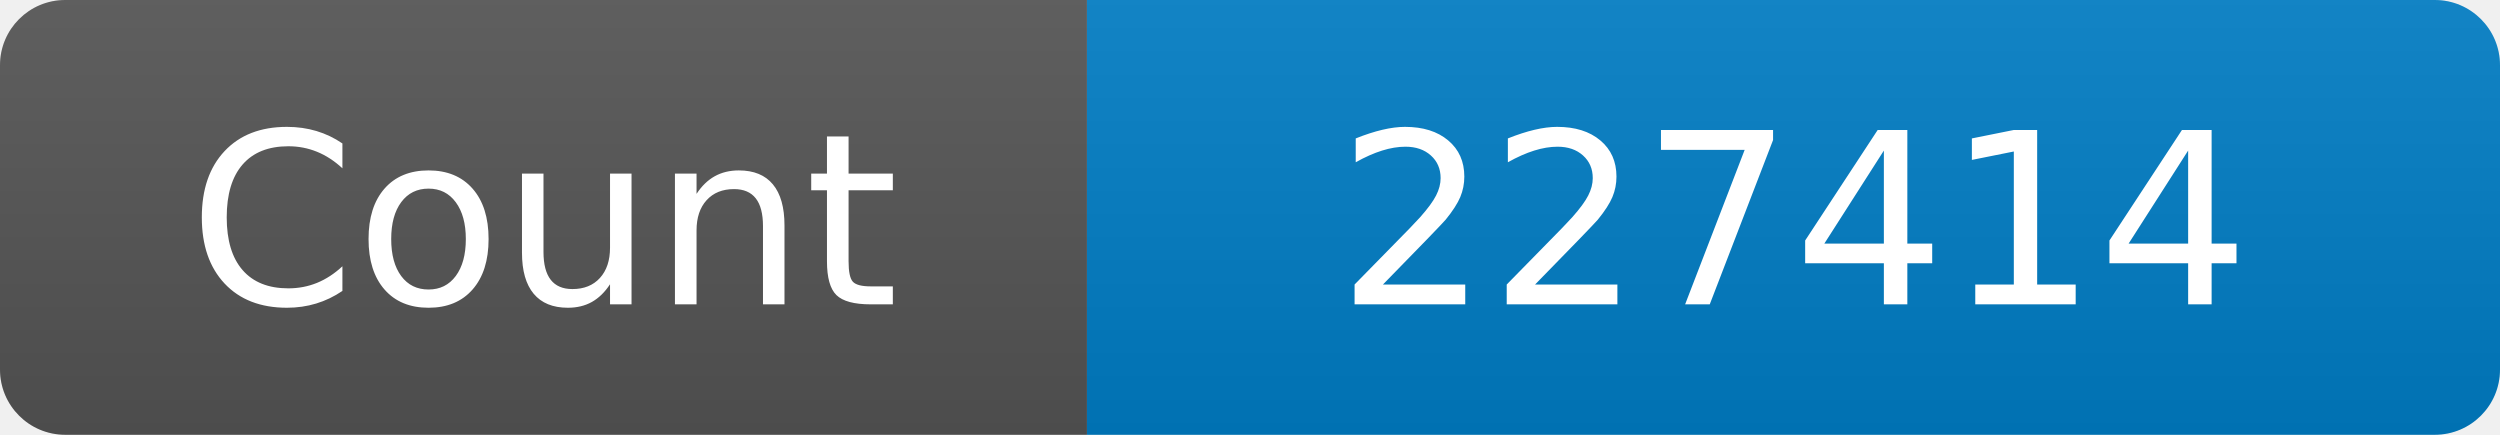
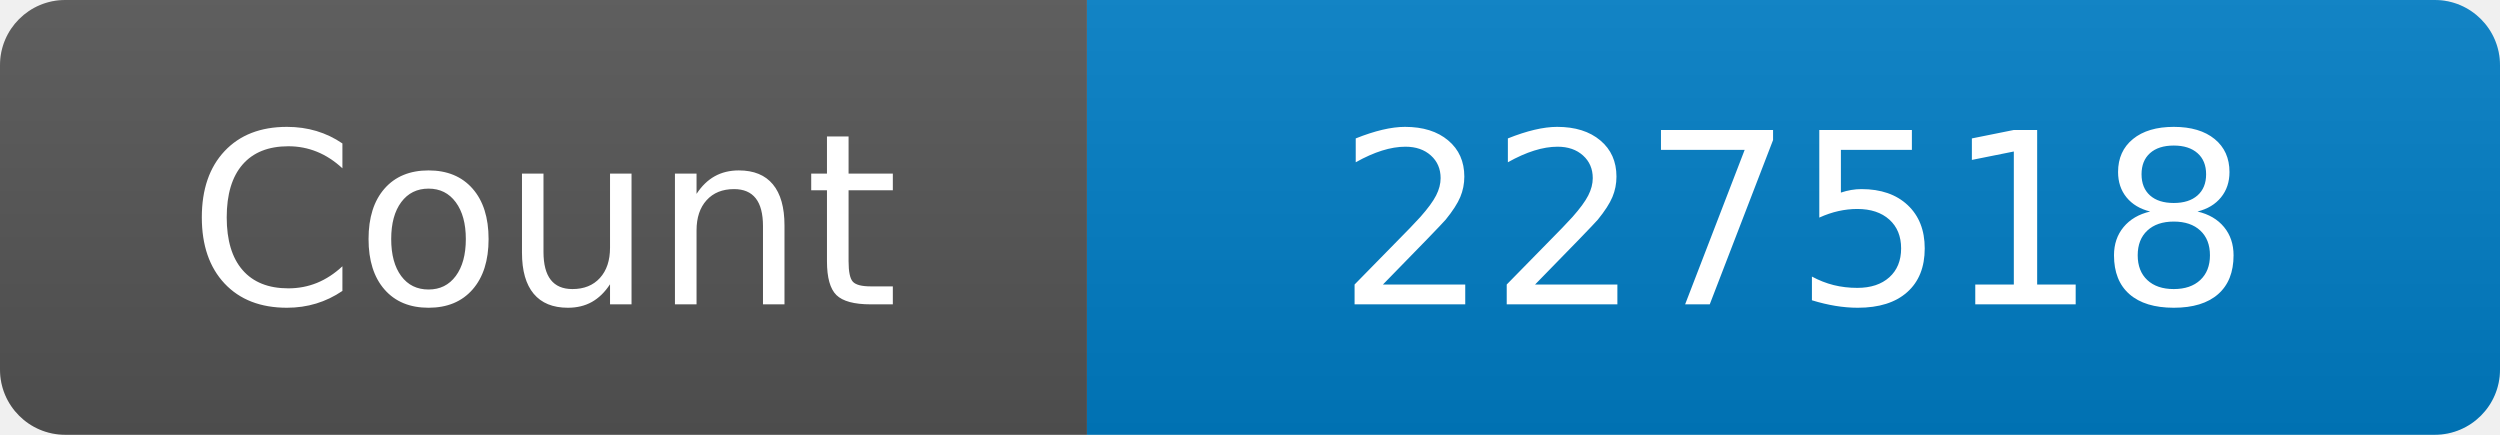
<svg xmlns="http://www.w3.org/2000/svg" width="115" height="20" role="img" aria-label="Maintained?: yes">
  <linearGradient id="s" x2="0" y2="100%">
    <stop offset="0" stop-color="#bbb" stop-opacity=".1" />
    <stop offset="1" stop-opacity=".1" />
  </linearGradient>
  <clipPath id="r">
    <rect width="115" height="20" rx="3" fill="#fff" />
  </clipPath>
  <g clip-path="url(#r)">
    <rect width="50" height="20" fill="#555" />
    <rect x="50" width="160" height="20" fill="#007ec6" />
    <rect width="115" height="20" fill="url(#s)" />
  </g>
  <g fill="#fff" text-anchor="middle" font-family="Verdana,Geneva,DejaVu Sans,sans-serif" font-size="110">
    <text x="250" y="140" transform="scale(.1)" fill="#fff">Count</text>
-     <text x="825" y="140" transform="scale(.1)" fill="#fff">227414</text>
+     <text x="825" y="140" transform="scale(.1)" fill="#fff">227518</text>
  </g>
</svg>
